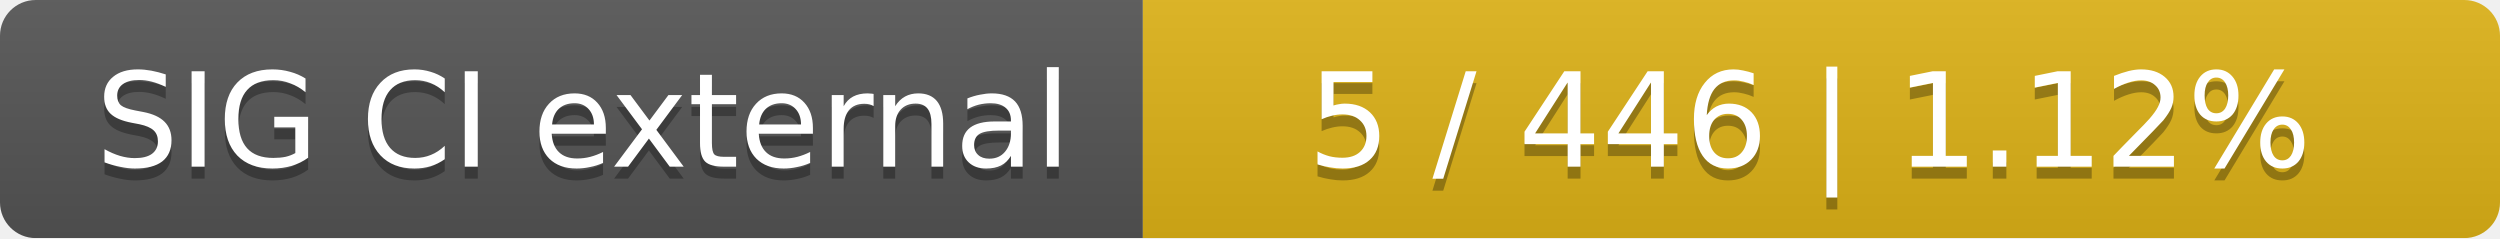
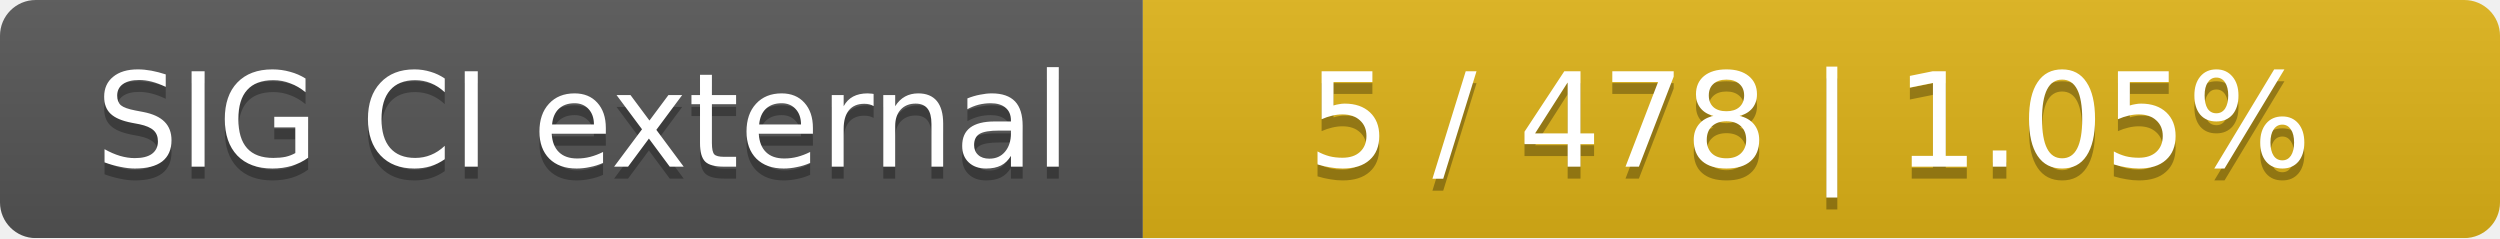
<svg xmlns="http://www.w3.org/2000/svg" width="210" height="20">
  <linearGradient id="smooth" x2="0" y2="100%">
    <stop offset="0" stop-color="#bbb" stop-opacity=".1" />
    <stop offset="1" stop-opacity=".1" />
  </linearGradient>
  <mask id="round">
    <rect width="210" height="20" rx="3" fill="#fff" />
  </mask>
  <g mask="url(#round)">
    <rect width="96" height="20" fill="#555" />
    <rect x="96" width="114" height="20" fill="#dfb317" />
    <rect width="210" height="20" fill="url(#smooth)" />
  </g>
  <g fill="#fff" text-anchor="middle" font-family="DejaVu Sans,Verdana,Geneva,sans-serif" font-size="11">
    <text x="49" y="15" fill="#010101" fill-opacity=".3">SIG CI external</text>
    <text x="49" y="14">SIG CI external</text>
-     <text x="152" y="15" fill="#010101" fill-opacity=".3">5 / 446    |    1.12%</text>
-     <text x="152" y="14">5 / 446    |    1.12%</text>
+     <text x="152" y="15" fill="#010101" fill-opacity=".3">5 / 478    |    1.05%</text>
+     <text x="152" y="14">5 / 478    |    1.05%</text>
  </g>
</svg>
